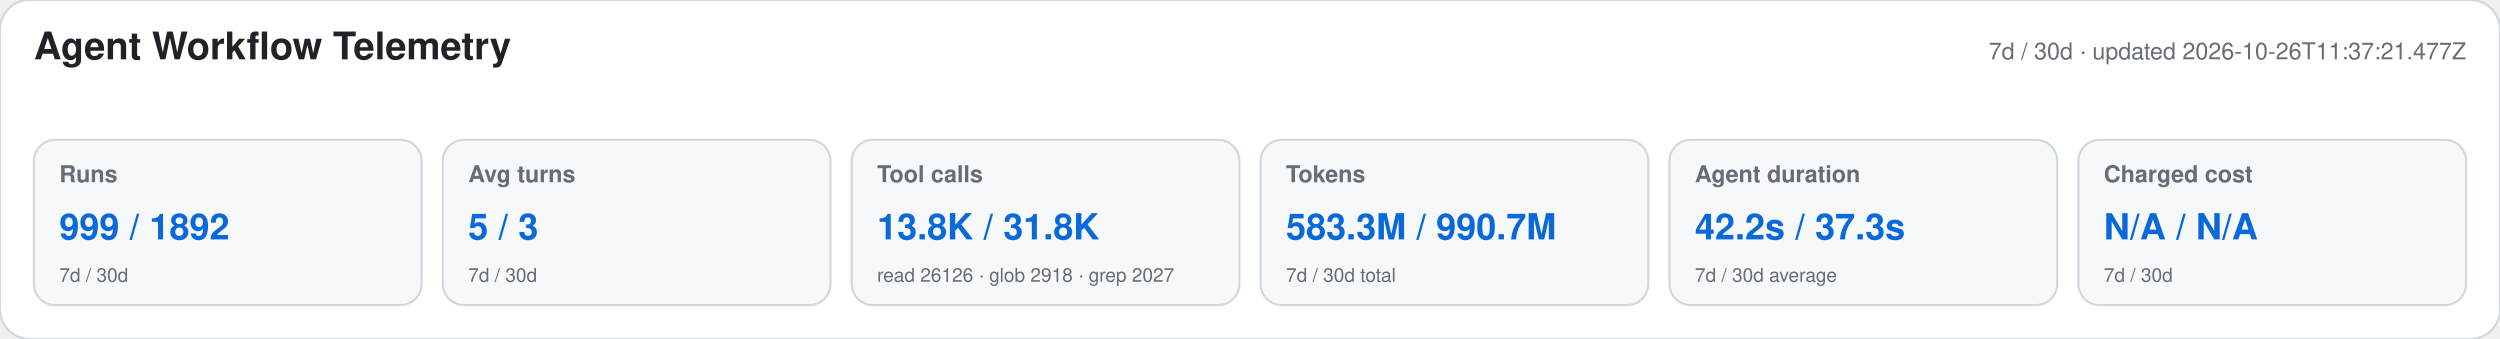
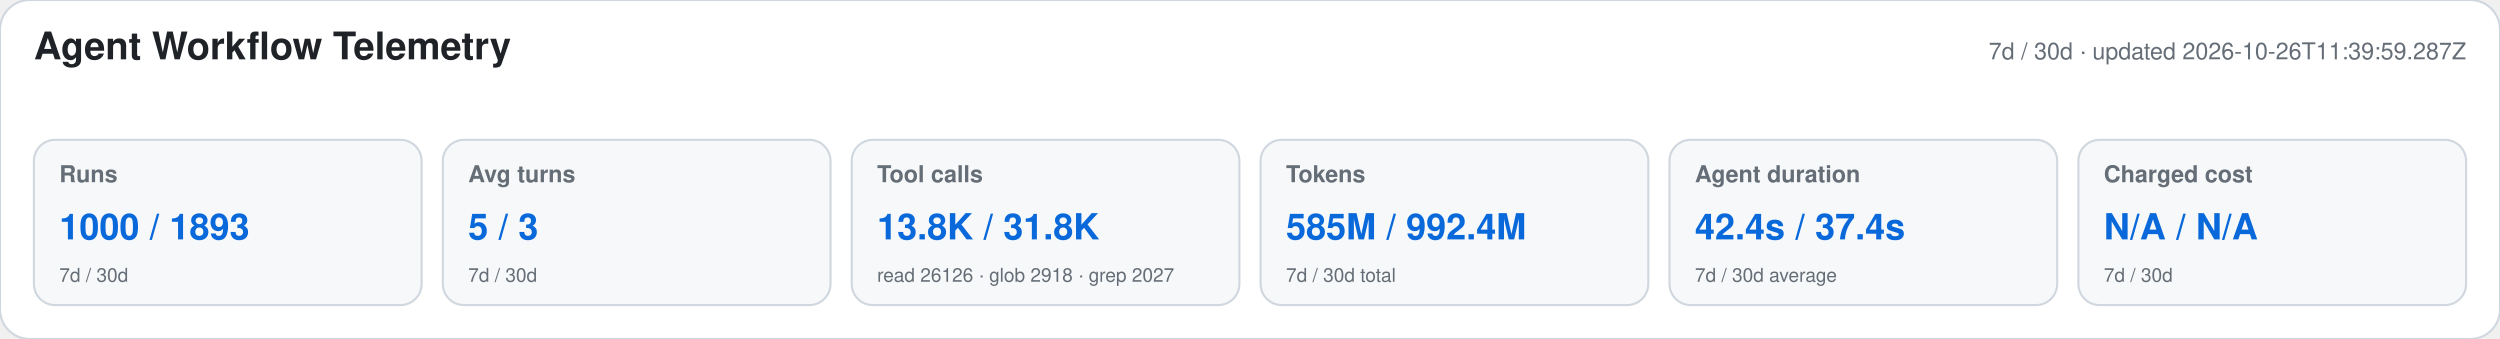
<svg xmlns="http://www.w3.org/2000/svg" width="1180" height="160" viewBox="0 0 1180 160" role="img" aria-labelledby="title desc">
  <style>text{font-family:-apple-system,BlinkMacSystemFont,"Segoe UI",Helvetica,Arial,sans-serif}.heading{font-size:18px;font-weight:650;fill:#1f2328}.meta,.label,.secondary{fill:#656d76}.meta,.label{font-size:11px}.label{font-weight:600}.primary{font-size:17px;font-weight:700;fill:#0969da}.secondary{font-size:9px}</style>
  <rect width="1180" height="160" rx="14" fill="#ffffff" stroke="#d0d7de" />
  <text x="16" y="28" class="heading">Agent Workflow Telemetry</text>
-   <text x="1164" y="28" text-anchor="end" class="meta">7d / 30d · updated 2026-10-26T11:37:21.477Z</text>
+   <text x="1164" y="28" text-anchor="end" class="meta">7d / 30d · updated 2026-10-26T11:39:59.287Z</text>
  <g>
    <rect x="16" y="66" width="183" height="78" rx="10" fill="#f6f8fa" stroke="#d0d7de" />
    <text x="28" y="86" class="label">Runs</text>
-     <text x="28" y="113" class="primary">999 / 1892</text>
+     <text x="28" y="113" class="primary">1000 / 1893</text>
    <text x="28" y="133" class="secondary">7d / 30d</text>
  </g>
  <g>
    <rect x="209" y="66" width="183" height="78" rx="10" fill="#f6f8fa" stroke="#d0d7de" />
    <text x="221" y="86" class="label">Avg turns</text>
    <text x="221" y="113" class="primary">5 / 3</text>
    <text x="221" y="133" class="secondary">7d / 30d</text>
  </g>
  <g>
    <rect x="402" y="66" width="183" height="78" rx="10" fill="#f6f8fa" stroke="#d0d7de" />
    <text x="414" y="86" class="label">Tool calls</text>
    <text x="414" y="113" class="primary">13.8K / 31.8K</text>
    <text x="414" y="133" class="secondary">read 26126 · glob 2918 · grep 2027</text>
  </g>
  <g>
    <rect x="595" y="66" width="183" height="78" rx="10" fill="#f6f8fa" stroke="#d0d7de" />
    <text x="607" y="86" class="label">Tokens</text>
-     <text x="607" y="113" class="primary">583.3M / 990.7M</text>
+     <text x="607" y="113" class="primary">585M / 992.4M</text>
    <text x="607" y="133" class="secondary">7d / 30d total</text>
  </g>
  <g>
    <rect x="788" y="66" width="183" height="78" rx="10" fill="#f6f8fa" stroke="#d0d7de" />
    <text x="800" y="86" class="label">Agent duration</text>
-     <text x="800" y="113" class="primary">42.2s / 37.3s</text>
+     <text x="800" y="113" class="primary">42.4s / 37.4s</text>
    <text x="800" y="133" class="secondary">7d / 30d average</text>
  </g>
  <g>
    <rect x="981" y="66" width="183" height="78" rx="10" fill="#f6f8fa" stroke="#d0d7de" />
    <text x="993" y="86" class="label">Charged cost</text>
    <text x="993" y="113" class="primary">N/A / N/A</text>
    <text x="993" y="133" class="secondary">7d / 30d</text>
  </g>
</svg>
